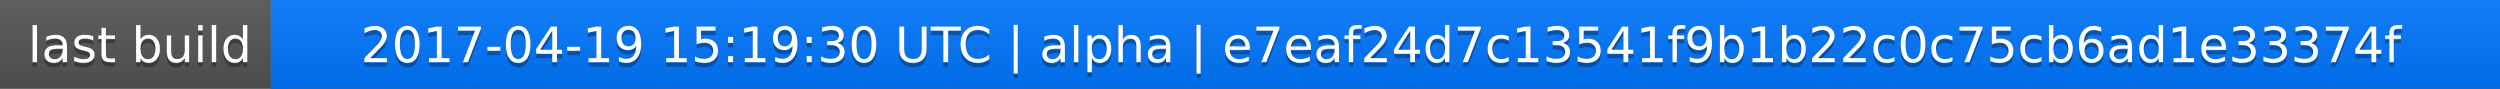
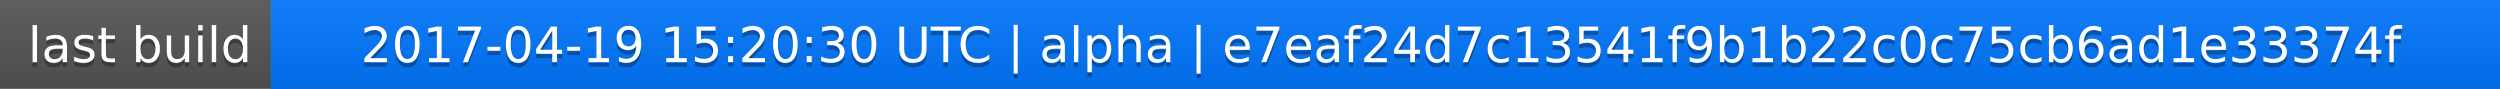
<svg xmlns="http://www.w3.org/2000/svg" width="563" height="20">
  <linearGradient id="a" x2="0" y2="100%">
    <stop offset="0" stop-color="#bbb" stop-opacity=".1" />
    <stop offset="1" stop-opacity=".1" />
  </linearGradient>
  <rect rx="0" width="563" height="20" fill="#555" />
  <rect rx="0" x="61" width="502" height="20" fill="#07f" />
  <path fill="#07f" d="M61 0h4v20h-4z" />
  <rect rx="0" width="563" height="20" fill="url(#a)" />
  <g fill="#fff" text-anchor="middle" font-family="DejaVu Sans,Verdana,Geneva,sans-serif" font-size="11">
    <text x="31.5" y="15" fill="#010101" fill-opacity=".3">last build</text>
    <text x="31.5" y="14">last build</text>
-     <text x="311" y="15" fill="#010101" fill-opacity=".3">2017-04-19 15:19:30 UTC | alpha | e7eaf24d7c13541f9b1b22c0c75cb6ad1e33374f</text>
-     <text x="311" y="14">2017-04-19 15:19:30 UTC | alpha | e7eaf24d7c13541f9b1b22c0c75cb6ad1e33374f</text>
+     <text x="311" y="15" fill="#010101" fill-opacity=".3">2017-04-19 15:20:30 UTC | alpha | e7eaf24d7c13541f9b1b22c0c75cb6ad1e33374f</text>
+     <text x="311" y="14">2017-04-19 15:20:30 UTC | alpha | e7eaf24d7c13541f9b1b22c0c75cb6ad1e33374f</text>
  </g>
</svg>
